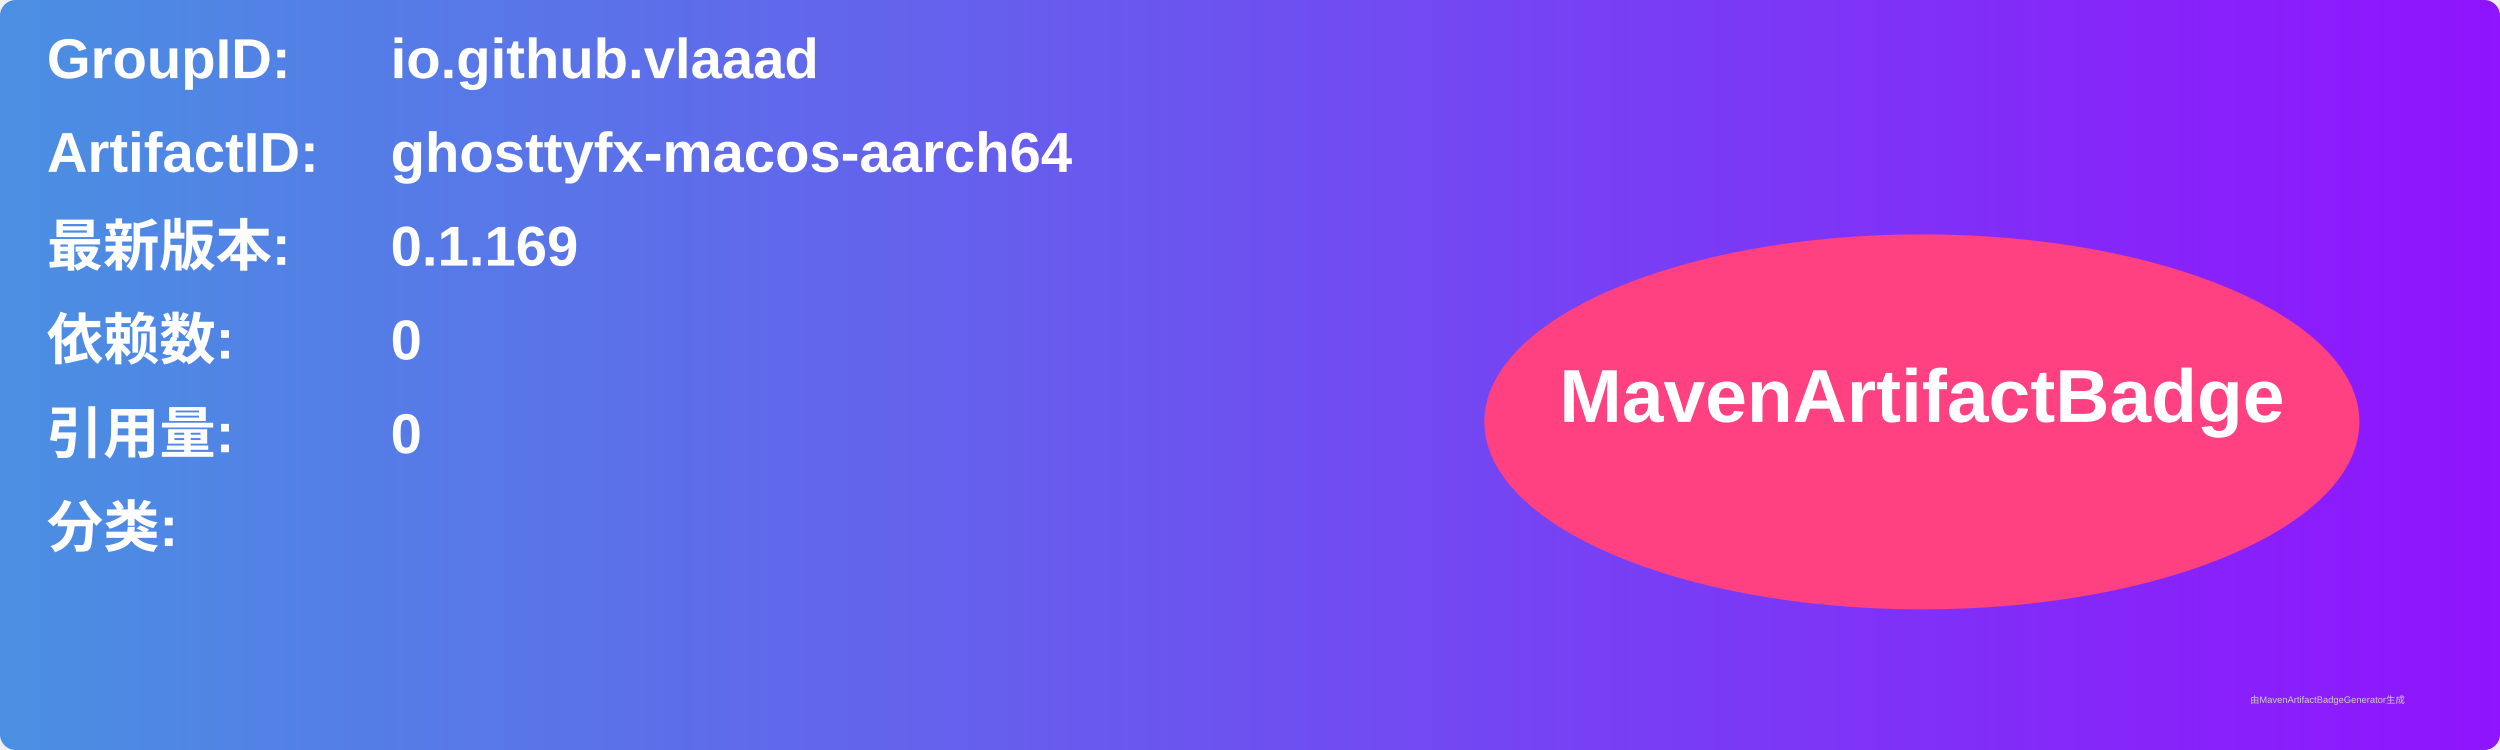
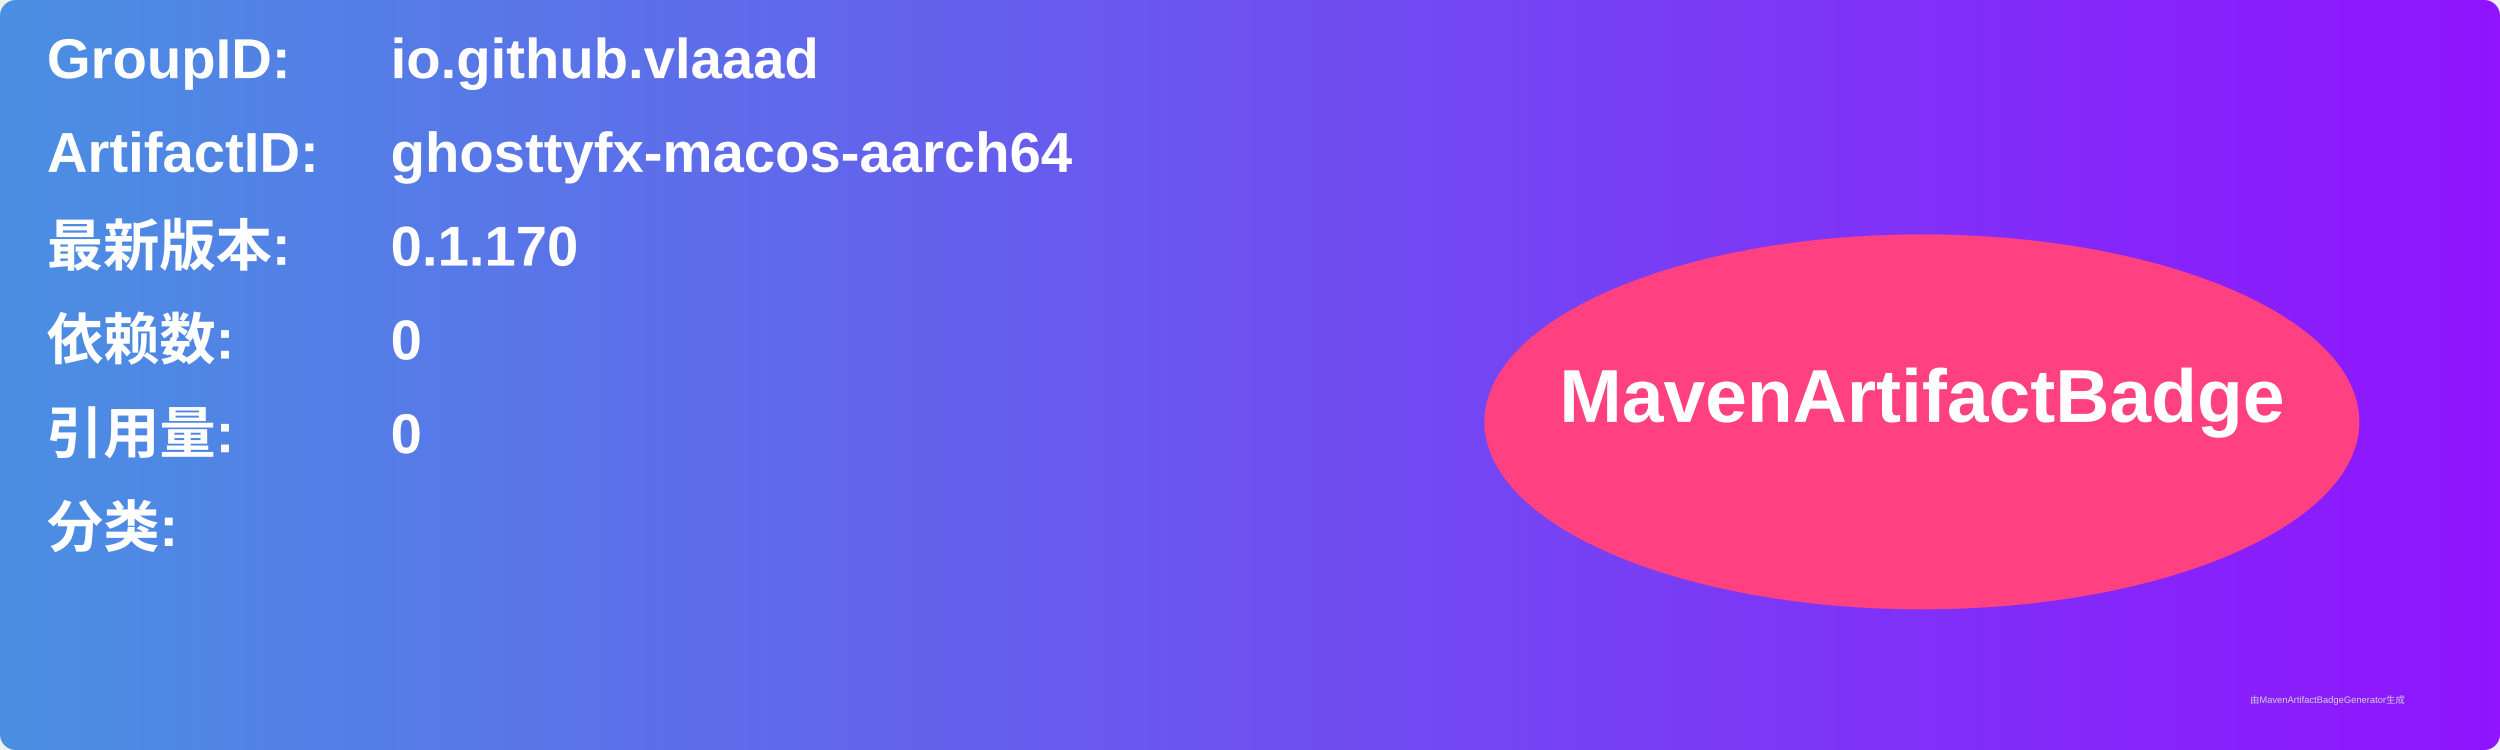
<svg xmlns="http://www.w3.org/2000/svg" width="800" height="240" viewBox="0 0 800 240">
  <linearGradient id="grad" x1="0%" y1="0%" x2="100%" y2="0%">
    <stop offset="0%" stop-color="#4a90e2" />
    <stop offset="100%" stop-color="#9013fe" />
  </linearGradient>
  <rect width="100%" height="100%" rx="5" ry="5" fill="url(#grad)" />
  <g transform="translate(15, 15)">
    <text x="0" y="10" font-family="Arial" font-size="18" fill="white" font-weight="bold" width="260">GroupID:</text>
    <text x="110" y="10" font-family="Arial" font-size="18" fill="white" font-weight="bold" width="460">io.github.vlaaad</text>
    <text x="0" y="40" font-family="Arial" font-size="18" fill="white" font-weight="bold" width="260">ArtifactID:</text>
    <text x="110" y="40" font-family="Arial" font-size="18" fill="white" font-weight="bold" width="460">ghosttyfx-macos-aarch64</text>
    <text x="0" y="70" font-family="Arial" font-size="18" fill="white" font-weight="bold">最新版本:</text>
    <text x="110" y="70" font-family="Arial" font-size="18" fill="white" font-weight="bold">
-       <tspan font-weight="bold">0.1.169</tspan>
+       <tspan font-weight="bold">0.1.170</tspan>
    </text>
    <text x="0" y="100" font-family="Arial" font-size="18" fill="white" font-weight="bold">依赖数: </text>
    <text x="110" y="100" font-family="Arial" font-size="18" fill="white">
      <tspan font-weight="bold">0</tspan>
    </text>
    <text x="0" y="130" font-family="Arial" font-size="18" fill="white" font-weight="bold">引用量: </text>
    <text x="110" y="130" font-family="Arial" font-size="18" fill="white">
      <tspan font-weight="bold">0</tspan>
    </text>
    <text x="0" y="160" font-family="Arial" font-size="18" fill="white" font-weight="bold">分类:</text>
    <text x="10" y="190" font-family="Arial" font-size="10" fill="white">
      <tspan font-weight="bold" />
    </text>
    <ellipse cx="600" cy="120" rx="140" ry="60" fill="#ff4081" />
    <text x="600" y="120" text-anchor="middle" font-family="Arial" font-size="24" fill="white" font-weight="bold">MavenArtifactBadge</text>
  </g>
  <text x="720" y="225" font-family="Arial" font-size="3" fill="#d0d0d0">由MavenArtifactBadgeGenerator生成</text>
</svg>
